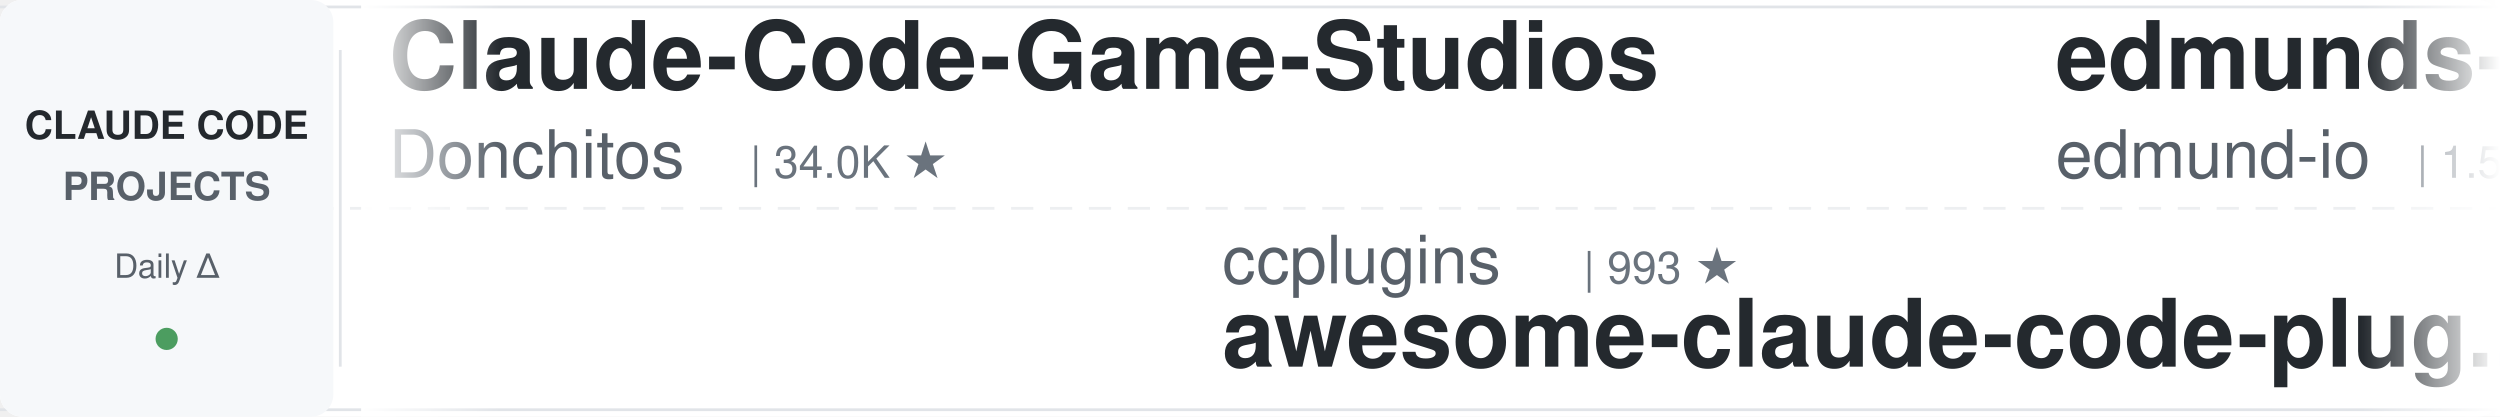
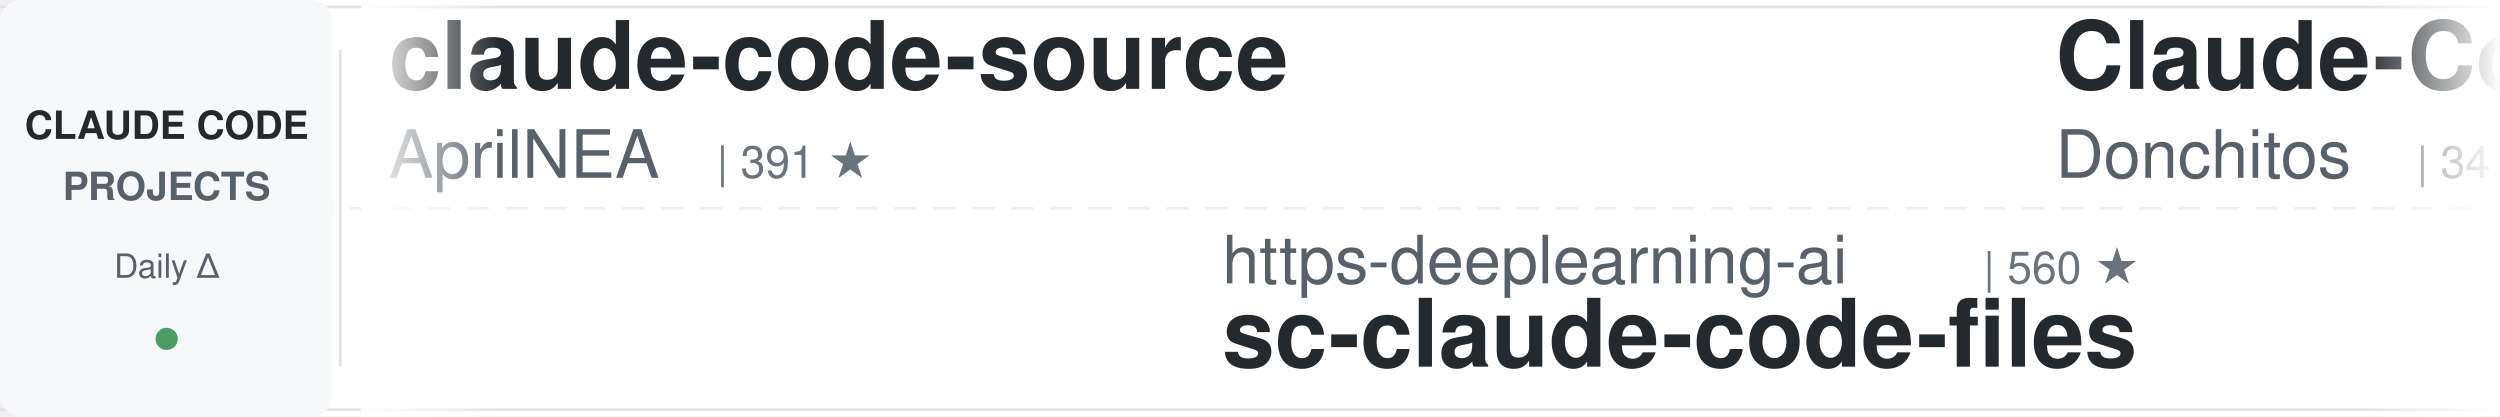
<svg xmlns="http://www.w3.org/2000/svg" width="900" height="150">
  <defs>
    <linearGradient id="leftFade" x1="0%" y1="0%" x2="100%" y2="0%">
      <stop offset="0%" style="stop-color:#ffffff;stop-opacity:1" />
      <stop offset="100%" style="stop-color:#ffffff;stop-opacity:0" />
    </linearGradient>
    <linearGradient id="rightFade" x1="0%" y1="0%" x2="100%" y2="0%">
      <stop offset="0%" style="stop-color:#ffffff;stop-opacity:0" />
      <stop offset="100%" style="stop-color:#ffffff;stop-opacity:1" />
    </linearGradient>
  </defs>
  <rect width="900" height="150" fill="#ffffff" rx="8" />
  <rect x="0" y="2" width="900" height="1" fill="#e1e4e8" />
  <rect x="0" y="147" width="900" height="1" fill="#e1e4e8" />
  <line x1="0" y1="75" x2="900" y2="75" stroke="#e1e4e8" stroke-width="1" stroke-dasharray="8 6" opacity="0.6" />
  <rect x="0" y="0" width="120" height="150" fill="#f6f8fa" rx="8" />
  <text x="60" y="50" font-family="-apple-system, BlinkMacSystemFont, 'Segoe UI', Helvetica, Arial, sans-serif" font-size="14" font-weight="600" fill="#24292e" text-anchor="middle">CLAUDE CODE</text>
  <text x="60" y="72" font-family="-apple-system, BlinkMacSystemFont, 'Segoe UI', Helvetica, Arial, sans-serif" font-size="14" font-weight="600" fill="#586069" text-anchor="middle">PROJECTS</text>
  <text x="60" y="100" font-family="-apple-system, BlinkMacSystemFont, 'Segoe UI', Helvetica, Arial, sans-serif" font-size="12" font-weight="500" fill="#586069" text-anchor="middle">Daily Δ</text>
  <circle cx="60" cy="122" r="4" fill="#22863a" opacity="0.8" />
  <rect x="122" y="18" width="1" height="114" fill="#e1e4e8" />
  <clipPath id="tickerClip">
    <rect x="130" y="0" width="770" height="150" />
  </clipPath>
  <g clip-path="url(#tickerClip)">
    <g id="tickerItems">
      <animateTransform attributeName="transform" attributeType="XML" type="translate" from="0 0" to="-3000 0" dur="54s" repeatCount="indefinite" />
      <g transform="translate(0, 0)">
+         <text x="140" y="32" font-family="-apple-system, BlinkMacSystemFont, 'Segoe UI', Helvetica, Arial, sans-serif" font-size="34" font-weight="600" fill="#24292e">claude-code-source</text>
+         <text x="140" y="64" font-family="-apple-system, BlinkMacSystemFont, 'Segoe UI', Helvetica, Arial, sans-serif" font-size="24" font-weight="400" fill="#586069">AprilNEA</text>
+         <text x="258" y="64" font-family="-apple-system, BlinkMacSystemFont, 'Segoe UI', Helvetica, Arial, sans-serif" font-size="16" font-weight="500" fill="#6a737d">| 391 ★</text>
+       </g>
+       <g transform="translate(300, 0)">
+         <text x="140" y="102" font-family="-apple-system, BlinkMacSystemFont, 'Segoe UI', Helvetica, Arial, sans-serif" font-size="24" font-weight="400" fill="#586069">https-deeplearning-ai</text>
+         <text x="414" y="102" font-family="-apple-system, BlinkMacSystemFont, 'Segoe UI', Helvetica, Arial, sans-serif" font-size="16" font-weight="500" fill="#6a737d">| 560 ★</text>
+         <text x="140" y="132" font-family="-apple-system, BlinkMacSystemFont, 'Segoe UI', Helvetica, Arial, sans-serif" font-size="34" font-weight="600" fill="#24292e">sc-claude-code-files</text>
+       </g>
+       <g transform="translate(600, 0)">
        <text x="140" y="32" font-family="-apple-system, BlinkMacSystemFont, 'Segoe UI', Helvetica, Arial, sans-serif" font-size="34" font-weight="600" fill="#24292e">Claude-Code-Game-Studios</text>
        <text x="140" y="64" font-family="-apple-system, BlinkMacSystemFont, 'Segoe UI', Helvetica, Arial, sans-serif" font-size="24" font-weight="400" fill="#586069">Donchitos</text>
-         <text x="270" y="64" font-family="-apple-system, BlinkMacSystemFont, 'Segoe UI', Helvetica, Arial, sans-serif" font-size="16" font-weight="500" fill="#6a737d">| 34.0K ★</text>
-       </g>
-       <g transform="translate(300, 0)">
-         <text x="140" y="102" font-family="-apple-system, BlinkMacSystemFont, 'Segoe UI', Helvetica, Arial, sans-serif" font-size="24" font-weight="400" fill="#586069">ccplugins</text>
-         <text x="270" y="102" font-family="-apple-system, BlinkMacSystemFont, 'Segoe UI', Helvetica, Arial, sans-serif" font-size="16" font-weight="500" fill="#6a737d">| 993 ★</text>
-         <text x="140" y="132" font-family="-apple-system, BlinkMacSystemFont, 'Segoe UI', Helvetica, Arial, sans-serif" font-size="34" font-weight="600" fill="#24292e">awesome-claude-code-plug...</text>
-       </g>
-       <g transform="translate(600, 0)">
-         <text x="140" y="32" font-family="-apple-system, BlinkMacSystemFont, 'Segoe UI', Helvetica, Arial, sans-serif" font-size="34" font-weight="600" fill="#24292e">edmunds-claude-code</text>
-         <text x="140" y="64" font-family="-apple-system, BlinkMacSystemFont, 'Segoe UI', Helvetica, Arial, sans-serif" font-size="24" font-weight="400" fill="#586069">edmund-io</text>
-         <text x="270" y="64" font-family="-apple-system, BlinkMacSystemFont, 'Segoe UI', Helvetica, Arial, sans-serif" font-size="16" font-weight="500" fill="#6a737d">| 1.5K ★</text>
+         <text x="270" y="64" font-family="-apple-system, BlinkMacSystemFont, 'Segoe UI', Helvetica, Arial, sans-serif" font-size="16" font-weight="500" fill="#6a737d">| 34.2K ★</text>
      </g>
      <g transform="translate(900, 0)">
-         <text x="140" y="102" font-family="-apple-system, BlinkMacSystemFont, 'Segoe UI', Helvetica, Arial, sans-serif" font-size="24" font-weight="400" fill="#586069">oboard</text>
-         <text x="234" y="102" font-family="-apple-system, BlinkMacSystemFont, 'Segoe UI', Helvetica, Arial, sans-serif" font-size="16" font-weight="500" fill="#6a737d">| 3.3K ★</text>
-         <text x="140" y="132" font-family="-apple-system, BlinkMacSystemFont, 'Segoe UI', Helvetica, Arial, sans-serif" font-size="34" font-weight="600" fill="#24292e">claude-code-rev</text>
+         <text x="140" y="102" font-family="-apple-system, BlinkMacSystemFont, 'Segoe UI', Helvetica, Arial, sans-serif" font-size="24" font-weight="400" fill="#586069">nicedreamzapp</text>
+         <text x="318" y="102" font-family="-apple-system, BlinkMacSystemFont, 'Segoe UI', Helvetica, Arial, sans-serif" font-size="16" font-weight="500" fill="#6a737d">| 3.4K ★</text>
+         <text x="140" y="132" font-family="-apple-system, BlinkMacSystemFont, 'Segoe UI', Helvetica, Arial, sans-serif" font-size="34" font-weight="600" fill="#24292e">claude-code-local</text>
      </g>
      <g transform="translate(1200, 0)">
-         <text x="140" y="32" font-family="-apple-system, BlinkMacSystemFont, 'Segoe UI', Helvetica, Arial, sans-serif" font-size="34" font-weight="600" fill="#24292e">claude-code-guide</text>
-         <text x="140" y="64" font-family="-apple-system, BlinkMacSystemFont, 'Segoe UI', Helvetica, Arial, sans-serif" font-size="24" font-weight="400" fill="#586069">zebbern</text>
-         <text x="246" y="64" font-family="-apple-system, BlinkMacSystemFont, 'Segoe UI', Helvetica, Arial, sans-serif" font-size="16" font-weight="500" fill="#6a737d">| 4.7K ★</text>
+         <text x="140" y="32" font-family="-apple-system, BlinkMacSystemFont, 'Segoe UI', Helvetica, Arial, sans-serif" font-size="34" font-weight="600" fill="#24292e">claude-code-hooks-master...</text>
+         <text x="140" y="64" font-family="-apple-system, BlinkMacSystemFont, 'Segoe UI', Helvetica, Arial, sans-serif" font-size="24" font-weight="400" fill="#586069">disler</text>
+         <text x="234" y="64" font-family="-apple-system, BlinkMacSystemFont, 'Segoe UI', Helvetica, Arial, sans-serif" font-size="16" font-weight="500" fill="#6a737d">| 4.0K ★</text>
      </g>
      <g transform="translate(1500, 0)">
-         <text x="140" y="102" font-family="-apple-system, BlinkMacSystemFont, 'Segoe UI', Helvetica, Arial, sans-serif" font-size="24" font-weight="400" fill="#586069">FlorianBruniaux</text>
-         <text x="342" y="102" font-family="-apple-system, BlinkMacSystemFont, 'Segoe UI', Helvetica, Arial, sans-serif" font-size="16" font-weight="500" fill="#6a737d">| 6.3K ★</text>
-         <text x="140" y="132" font-family="-apple-system, BlinkMacSystemFont, 'Segoe UI', Helvetica, Arial, sans-serif" font-size="34" font-weight="600" fill="#24292e">claude-code-ultimate-gui...</text>
+         <text x="140" y="102" font-family="-apple-system, BlinkMacSystemFont, 'Segoe UI', Helvetica, Arial, sans-serif" font-size="24" font-weight="400" fill="#586069">musistudio</text>
+         <text x="282" y="102" font-family="-apple-system, BlinkMacSystemFont, 'Segoe UI', Helvetica, Arial, sans-serif" font-size="16" font-weight="500" fill="#6a737d">| 38.0K ★</text>
+         <text x="140" y="132" font-family="-apple-system, BlinkMacSystemFont, 'Segoe UI', Helvetica, Arial, sans-serif" font-size="34" font-weight="600" fill="#24292e">claude-code-router</text>
      </g>
      <g transform="translate(1800, 0)">
-         <text x="140" y="32" font-family="-apple-system, BlinkMacSystemFont, 'Segoe UI', Helvetica, Arial, sans-serif" font-size="34" font-weight="600" fill="#24292e">claude-code-templates</text>
-         <text x="140" y="64" font-family="-apple-system, BlinkMacSystemFont, 'Segoe UI', Helvetica, Arial, sans-serif" font-size="24" font-weight="400" fill="#586069">davila7</text>
-         <text x="246" y="64" font-family="-apple-system, BlinkMacSystemFont, 'Segoe UI', Helvetica, Arial, sans-serif" font-size="16" font-weight="500" fill="#6a737d">| 33.1K ★</text>
+         <text x="140" y="32" font-family="-apple-system, BlinkMacSystemFont, 'Segoe UI', Helvetica, Arial, sans-serif" font-size="34" font-weight="600" fill="#24292e">claude-code-analysis</text>
+         <text x="140" y="64" font-family="-apple-system, BlinkMacSystemFont, 'Segoe UI', Helvetica, Arial, sans-serif" font-size="24" font-weight="400" fill="#586069">liuup</text>
+         <text x="222" y="64" font-family="-apple-system, BlinkMacSystemFont, 'Segoe UI', Helvetica, Arial, sans-serif" font-size="16" font-weight="500" fill="#6a737d">| 4.1K ★</text>
      </g>
      <g transform="translate(2100, 0)">
-         <text x="140" y="102" font-family="-apple-system, BlinkMacSystemFont, 'Segoe UI', Helvetica, Arial, sans-serif" font-size="24" font-weight="400" fill="#586069">wanshuiyin</text>
-         <text x="282" y="102" font-family="-apple-system, BlinkMacSystemFont, 'Segoe UI', Helvetica, Arial, sans-serif" font-size="16" font-weight="500" fill="#6a737d">| 18.5K ★</text>
-         <text x="140" y="132" font-family="-apple-system, BlinkMacSystemFont, 'Segoe UI', Helvetica, Arial, sans-serif" font-size="34" font-weight="600" fill="#24292e">Auto-claude-code-researc...</text>
+         <text x="140" y="102" font-family="-apple-system, BlinkMacSystemFont, 'Segoe UI', Helvetica, Arial, sans-serif" font-size="24" font-weight="400" fill="#586069">lintsinghua</text>
+         <text x="294" y="102" font-family="-apple-system, BlinkMacSystemFont, 'Segoe UI', Helvetica, Arial, sans-serif" font-size="16" font-weight="500" fill="#6a737d">| 4.3K ★</text>
+         <text x="140" y="132" font-family="-apple-system, BlinkMacSystemFont, 'Segoe UI', Helvetica, Arial, sans-serif" font-size="34" font-weight="600" fill="#24292e">claude-code-book</text>
      </g>
      <g transform="translate(2400, 0)">
-         <text x="140" y="32" font-family="-apple-system, BlinkMacSystemFont, 'Segoe UI', Helvetica, Arial, sans-serif" font-size="34" font-weight="600" fill="#24292e">free-claude-code</text>
-         <text x="140" y="64" font-family="-apple-system, BlinkMacSystemFont, 'Segoe UI', Helvetica, Arial, sans-serif" font-size="24" font-weight="400" fill="#586069">Alishahryar1</text>
-         <text x="306" y="64" font-family="-apple-system, BlinkMacSystemFont, 'Segoe UI', Helvetica, Arial, sans-serif" font-size="16" font-weight="500" fill="#6a737d">| 66.0K ★</text>
+         <text x="140" y="32" font-family="-apple-system, BlinkMacSystemFont, 'Segoe UI', Helvetica, Arial, sans-serif" font-size="34" font-weight="600" fill="#24292e">claude-code-hub</text>
+         <text x="140" y="64" font-family="-apple-system, BlinkMacSystemFont, 'Segoe UI', Helvetica, Arial, sans-serif" font-size="24" font-weight="400" fill="#586069">ding113</text>
+         <text x="246" y="64" font-family="-apple-system, BlinkMacSystemFont, 'Segoe UI', Helvetica, Arial, sans-serif" font-size="16" font-weight="500" fill="#6a737d">| 3.4K ★</text>
      </g>
      <g transform="translate(2700, 0)">
-         <text x="140" y="102" font-family="-apple-system, BlinkMacSystemFont, 'Segoe UI', Helvetica, Arial, sans-serif" font-size="24" font-weight="400" fill="#586069">Yeachan-Heo</text>
-         <text x="294" y="102" font-family="-apple-system, BlinkMacSystemFont, 'Segoe UI', Helvetica, Arial, sans-serif" font-size="16" font-weight="500" fill="#6a737d">| 40.5K ★</text>
-         <text x="140" y="132" font-family="-apple-system, BlinkMacSystemFont, 'Segoe UI', Helvetica, Arial, sans-serif" font-size="34" font-weight="600" fill="#24292e">oh-my-claudecode</text>
+         <text x="140" y="102" font-family="-apple-system, BlinkMacSystemFont, 'Segoe UI', Helvetica, Arial, sans-serif" font-size="24" font-weight="400" fill="#586069">pedrohcgs</text>
+         <text x="270" y="102" font-family="-apple-system, BlinkMacSystemFont, 'Segoe UI', Helvetica, Arial, sans-serif" font-size="16" font-weight="500" fill="#6a737d">| 1.7K ★</text>
+         <text x="140" y="132" font-family="-apple-system, BlinkMacSystemFont, 'Segoe UI', Helvetica, Arial, sans-serif" font-size="34" font-weight="600" fill="#24292e">claude-code-my-workflow</text>
      </g>
      <g transform="translate(3000, 0)">
+         <text x="140" y="32" font-family="-apple-system, BlinkMacSystemFont, 'Segoe UI', Helvetica, Arial, sans-serif" font-size="34" font-weight="600" fill="#24292e">claude-code-source</text>
+         <text x="140" y="64" font-family="-apple-system, BlinkMacSystemFont, 'Segoe UI', Helvetica, Arial, sans-serif" font-size="24" font-weight="400" fill="#586069">AprilNEA</text>
+         <text x="258" y="64" font-family="-apple-system, BlinkMacSystemFont, 'Segoe UI', Helvetica, Arial, sans-serif" font-size="16" font-weight="500" fill="#6a737d">| 391 ★</text>
+       </g>
+       <g transform="translate(3300, 0)">
+         <text x="140" y="102" font-family="-apple-system, BlinkMacSystemFont, 'Segoe UI', Helvetica, Arial, sans-serif" font-size="24" font-weight="400" fill="#586069">https-deeplearning-ai</text>
+         <text x="414" y="102" font-family="-apple-system, BlinkMacSystemFont, 'Segoe UI', Helvetica, Arial, sans-serif" font-size="16" font-weight="500" fill="#6a737d">| 560 ★</text>
+         <text x="140" y="132" font-family="-apple-system, BlinkMacSystemFont, 'Segoe UI', Helvetica, Arial, sans-serif" font-size="34" font-weight="600" fill="#24292e">sc-claude-code-files</text>
+       </g>
+       <g transform="translate(3600, 0)">
        <text x="140" y="32" font-family="-apple-system, BlinkMacSystemFont, 'Segoe UI', Helvetica, Arial, sans-serif" font-size="34" font-weight="600" fill="#24292e">Claude-Code-Game-Studios</text>
        <text x="140" y="64" font-family="-apple-system, BlinkMacSystemFont, 'Segoe UI', Helvetica, Arial, sans-serif" font-size="24" font-weight="400" fill="#586069">Donchitos</text>
-         <text x="270" y="64" font-family="-apple-system, BlinkMacSystemFont, 'Segoe UI', Helvetica, Arial, sans-serif" font-size="16" font-weight="500" fill="#6a737d">| 34.0K ★</text>
-       </g>
-       <g transform="translate(3300, 0)">
-         <text x="140" y="102" font-family="-apple-system, BlinkMacSystemFont, 'Segoe UI', Helvetica, Arial, sans-serif" font-size="24" font-weight="400" fill="#586069">ccplugins</text>
-         <text x="270" y="102" font-family="-apple-system, BlinkMacSystemFont, 'Segoe UI', Helvetica, Arial, sans-serif" font-size="16" font-weight="500" fill="#6a737d">| 993 ★</text>
-         <text x="140" y="132" font-family="-apple-system, BlinkMacSystemFont, 'Segoe UI', Helvetica, Arial, sans-serif" font-size="34" font-weight="600" fill="#24292e">awesome-claude-code-plug...</text>
-       </g>
-       <g transform="translate(3600, 0)">
-         <text x="140" y="32" font-family="-apple-system, BlinkMacSystemFont, 'Segoe UI', Helvetica, Arial, sans-serif" font-size="34" font-weight="600" fill="#24292e">edmunds-claude-code</text>
-         <text x="140" y="64" font-family="-apple-system, BlinkMacSystemFont, 'Segoe UI', Helvetica, Arial, sans-serif" font-size="24" font-weight="400" fill="#586069">edmund-io</text>
-         <text x="270" y="64" font-family="-apple-system, BlinkMacSystemFont, 'Segoe UI', Helvetica, Arial, sans-serif" font-size="16" font-weight="500" fill="#6a737d">| 1.5K ★</text>
+         <text x="270" y="64" font-family="-apple-system, BlinkMacSystemFont, 'Segoe UI', Helvetica, Arial, sans-serif" font-size="16" font-weight="500" fill="#6a737d">| 34.2K ★</text>
      </g>
      <g transform="translate(3900, 0)">
-         <text x="140" y="102" font-family="-apple-system, BlinkMacSystemFont, 'Segoe UI', Helvetica, Arial, sans-serif" font-size="24" font-weight="400" fill="#586069">oboard</text>
-         <text x="234" y="102" font-family="-apple-system, BlinkMacSystemFont, 'Segoe UI', Helvetica, Arial, sans-serif" font-size="16" font-weight="500" fill="#6a737d">| 3.3K ★</text>
-         <text x="140" y="132" font-family="-apple-system, BlinkMacSystemFont, 'Segoe UI', Helvetica, Arial, sans-serif" font-size="34" font-weight="600" fill="#24292e">claude-code-rev</text>
+         <text x="140" y="102" font-family="-apple-system, BlinkMacSystemFont, 'Segoe UI', Helvetica, Arial, sans-serif" font-size="24" font-weight="400" fill="#586069">nicedreamzapp</text>
+         <text x="318" y="102" font-family="-apple-system, BlinkMacSystemFont, 'Segoe UI', Helvetica, Arial, sans-serif" font-size="16" font-weight="500" fill="#6a737d">| 3.4K ★</text>
+         <text x="140" y="132" font-family="-apple-system, BlinkMacSystemFont, 'Segoe UI', Helvetica, Arial, sans-serif" font-size="34" font-weight="600" fill="#24292e">claude-code-local</text>
      </g>
    </g>
  </g>
  <rect x="130" y="0" width="50" height="150" fill="url(#leftFade)" />
  <rect x="850" y="0" width="50" height="150" fill="url(#rightFade)" />
</svg>
